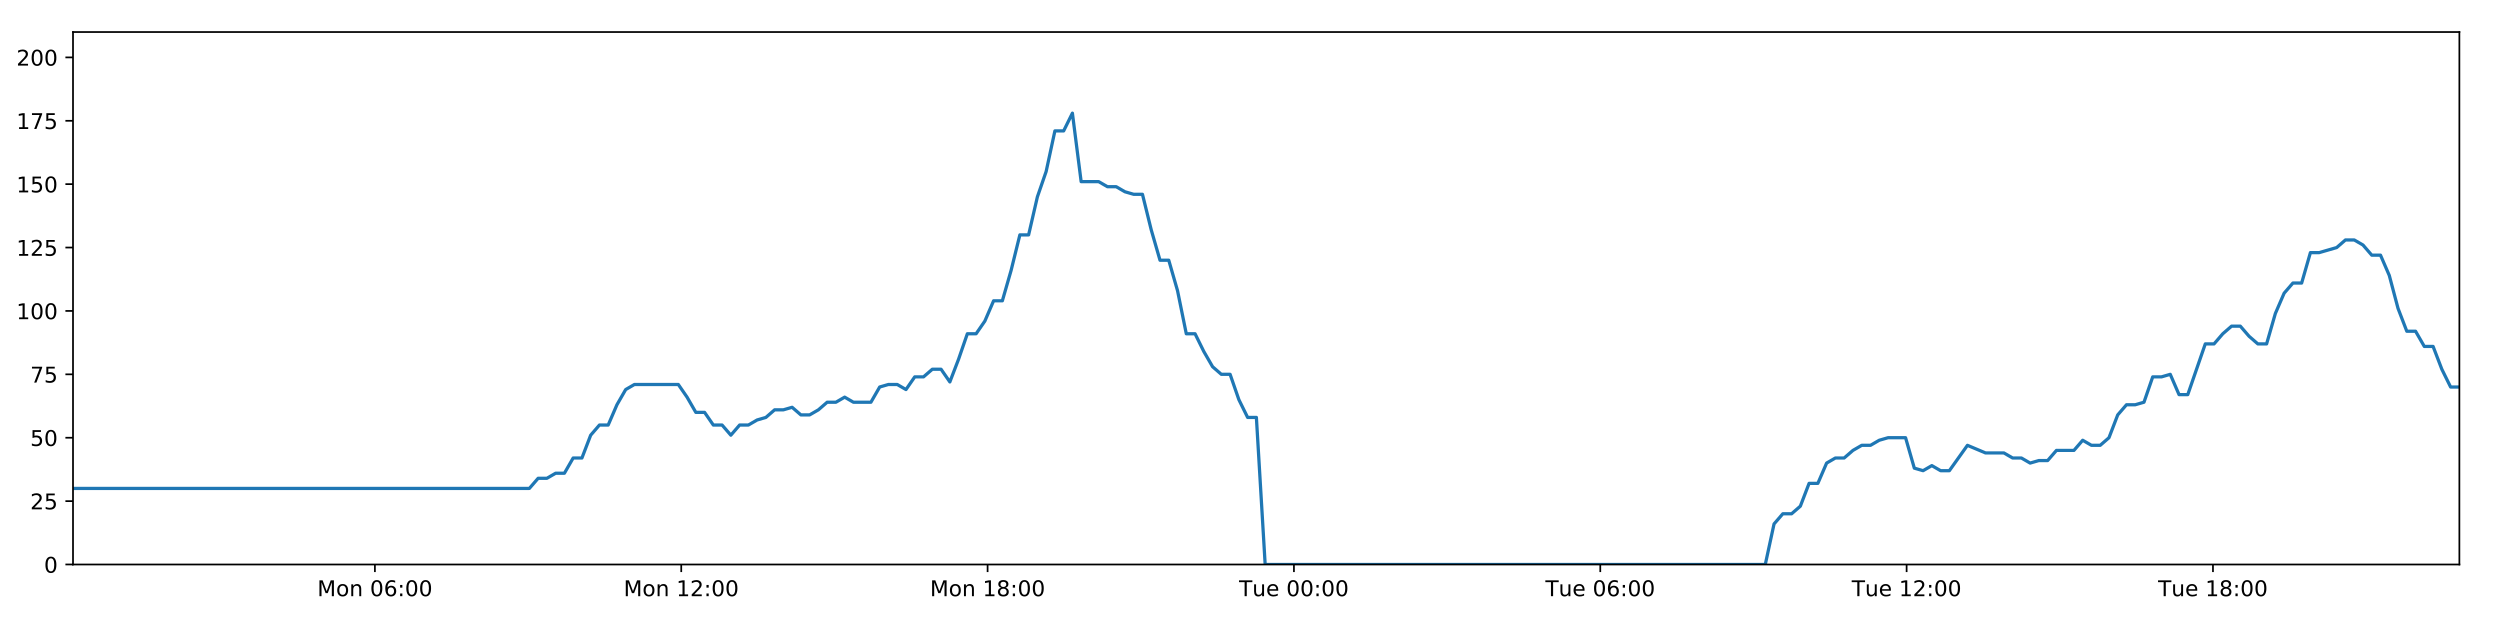
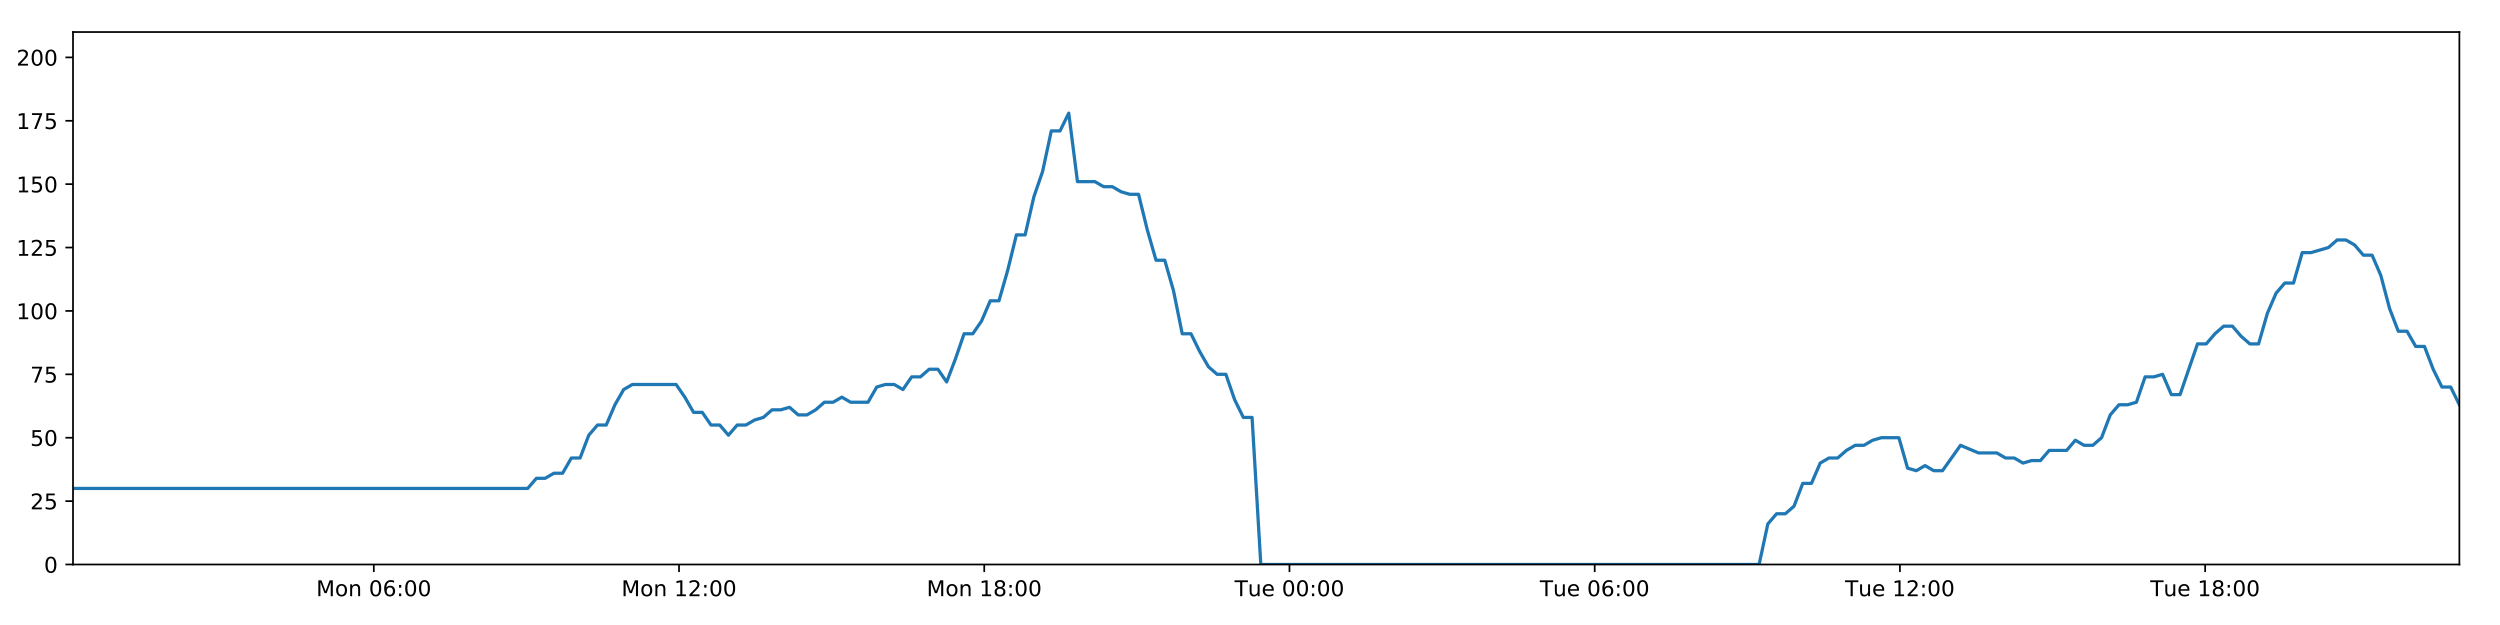
<svg xmlns="http://www.w3.org/2000/svg" xmlns:xlink="http://www.w3.org/1999/xlink" height="288pt" version="1.1" viewBox="0 0 1152 288" width="1152pt">
  <defs>
    <style type="text/css">
*{stroke-linecap:butt;stroke-linejoin:round;}
  </style>
  </defs>
  <g id="figure_1">
    <g id="patch_1">
      <path d="M 0 288  L 1152 288  L 1152 0  L 0 0  z " style="fill:#ffffff;" />
    </g>
    <g id="axes_1">
      <g id="patch_2">
        <path d="M 33.64 260.12  L 1133.28 260.12  L 1133.28 14.76  L 33.64 14.76  z " style="fill:#ffffff;" />
      </g>
      <g id="matplotlib.axis_1">
        <g id="xtick_1">
          <g id="line2d_1">
            <defs>
-               <path d="M 0 0  L 0 3.5  " id="m569f45e16d" style="stroke:#000000;stroke-width:0.8;" />
-             </defs>
-             <g>
-               <use style="stroke:#000000;stroke-width:0.8;" x="172.755" xlink:href="#m569f45e16d" y="260.12" />
+               <path d="M 0 0  L 0 3.5  " id="m31f9a8ebde" style="stroke:#000000;stroke-width:0.8;" />
+             </defs>
+             <g>
+               <use style="stroke:#000000;stroke-width:0.8;" x="172.247" xlink:href="#m31f9a8ebde" y="260.12" />
            </g>
          </g>
          <g id="text_1">
            <defs>
              <path d="M 9.812 72.906  L 24.516 72.906  L 43.109 23.297  L 61.812 72.906  L 76.516 72.906  L 76.516 0  L 66.891 0  L 66.891 64.016  L 48.094 14.016  L 38.188 14.016  L 19.391 64.016  L 19.391 0  L 9.812 0  z " id="DejaVuSans-77" />
              <path d="M 30.609 48.391  Q 23.391 48.391 19.188 42.75  Q 14.984 37.109 14.984 27.297  Q 14.984 17.484 19.156 11.844  Q 23.344 6.203 30.609 6.203  Q 37.797 6.203 41.984 11.859  Q 46.188 17.531 46.188 27.297  Q 46.188 37.016 41.984 42.703  Q 37.797 48.391 30.609 48.391  z M 30.609 56  Q 42.328 56 49.016 48.375  Q 55.719 40.766 55.719 27.297  Q 55.719 13.875 49.016 6.219  Q 42.328 -1.422 30.609 -1.422  Q 18.844 -1.422 12.172 6.219  Q 5.516 13.875 5.516 27.297  Q 5.516 40.766 12.172 48.375  Q 18.844 56 30.609 56  z " id="DejaVuSans-111" />
              <path d="M 54.891 33.016  L 54.891 0  L 45.906 0  L 45.906 32.719  Q 45.906 40.484 42.875 44.328  Q 39.844 48.188 33.797 48.188  Q 26.516 48.188 22.312 43.547  Q 18.109 38.922 18.109 30.906  L 18.109 0  L 9.078 0  L 9.078 54.688  L 18.109 54.688  L 18.109 46.188  Q 21.344 51.125 25.703 53.562  Q 30.078 56 35.797 56  Q 45.219 56 50.047 50.172  Q 54.891 44.344 54.891 33.016  z " id="DejaVuSans-110" />
              <path id="DejaVuSans-32" />
              <path d="M 31.781 66.406  Q 24.172 66.406 20.328 58.906  Q 16.5 51.422 16.5 36.375  Q 16.5 21.391 20.328 13.891  Q 24.172 6.391 31.781 6.391  Q 39.453 6.391 43.281 13.891  Q 47.125 21.391 47.125 36.375  Q 47.125 51.422 43.281 58.906  Q 39.453 66.406 31.781 66.406  z M 31.781 74.219  Q 44.047 74.219 50.516 64.516  Q 56.984 54.828 56.984 36.375  Q 56.984 17.969 50.516 8.266  Q 44.047 -1.422 31.781 -1.422  Q 19.531 -1.422 13.062 8.266  Q 6.594 17.969 6.594 36.375  Q 6.594 54.828 13.062 64.516  Q 19.531 74.219 31.781 74.219  z " id="DejaVuSans-48" />
              <path d="M 33.016 40.375  Q 26.375 40.375 22.484 35.828  Q 18.609 31.297 18.609 23.391  Q 18.609 15.531 22.484 10.953  Q 26.375 6.391 33.016 6.391  Q 39.656 6.391 43.531 10.953  Q 47.406 15.531 47.406 23.391  Q 47.406 31.297 43.531 35.828  Q 39.656 40.375 33.016 40.375  z M 52.594 71.297  L 52.594 62.312  Q 48.875 64.062 45.094 64.984  Q 41.312 65.922 37.594 65.922  Q 27.828 65.922 22.672 59.328  Q 17.531 52.734 16.797 39.406  Q 19.672 43.656 24.016 45.922  Q 28.375 48.188 33.594 48.188  Q 44.578 48.188 50.953 41.516  Q 57.328 34.859 57.328 23.391  Q 57.328 12.156 50.688 5.359  Q 44.047 -1.422 33.016 -1.422  Q 20.359 -1.422 13.672 8.266  Q 6.984 17.969 6.984 36.375  Q 6.984 53.656 15.188 63.938  Q 23.391 74.219 37.203 74.219  Q 40.922 74.219 44.703 73.484  Q 48.484 72.75 52.594 71.297  z " id="DejaVuSans-54" />
              <path d="M 11.719 12.406  L 22.016 12.406  L 22.016 0  L 11.719 0  z M 11.719 51.703  L 22.016 51.703  L 22.016 39.312  L 11.719 39.312  z " id="DejaVuSans-58" />
            </defs>
-             <g transform="translate(146.2148 274.7184)scale(0.1 -0.1)">
+             <g transform="translate(145.7064 274.7184)scale(0.1 -0.1)">
              <use xlink:href="#DejaVuSans-77" />
              <use x="86.279" xlink:href="#DejaVuSans-111" />
              <use x="147.461" xlink:href="#DejaVuSans-110" />
              <use x="210.84" xlink:href="#DejaVuSans-32" />
              <use x="242.627" xlink:href="#DejaVuSans-48" />
              <use x="306.25" xlink:href="#DejaVuSans-54" />
              <use x="369.873" xlink:href="#DejaVuSans-58" />
              <use x="403.564" xlink:href="#DejaVuSans-48" />
              <use x="467.188" xlink:href="#DejaVuSans-48" />
            </g>
          </g>
        </g>
        <g id="xtick_2">
          <g id="line2d_2">
            <g>
-               <use style="stroke:#000000;stroke-width:0.8;" x="313.918" xlink:href="#m569f45e16d" y="260.12" />
+               <use style="stroke:#000000;stroke-width:0.8;" x="312.894" xlink:href="#m31f9a8ebde" y="260.12" />
            </g>
          </g>
          <g id="text_2">
            <defs>
              <path d="M 12.406 8.297  L 28.516 8.297  L 28.516 63.922  L 10.984 60.406  L 10.984 69.391  L 28.422 72.906  L 38.281 72.906  L 38.281 8.297  L 54.391 8.297  L 54.391 0  L 12.406 0  z " id="DejaVuSans-49" />
              <path d="M 19.188 8.297  L 53.609 8.297  L 53.609 0  L 7.328 0  L 7.328 8.297  Q 12.938 14.109 22.625 23.891  Q 32.328 33.688 34.812 36.531  Q 39.547 41.844 41.422 45.531  Q 43.312 49.219 43.312 52.781  Q 43.312 58.594 39.234 62.25  Q 35.156 65.922 28.609 65.922  Q 23.969 65.922 18.812 64.312  Q 13.672 62.703 7.812 59.422  L 7.812 69.391  Q 13.766 71.781 18.938 73  Q 24.125 74.219 28.422 74.219  Q 39.75 74.219 46.484 68.547  Q 53.219 62.891 53.219 53.422  Q 53.219 48.922 51.531 44.891  Q 49.859 40.875 45.406 35.406  Q 44.188 33.984 37.641 27.219  Q 31.109 20.453 19.188 8.297  z " id="DejaVuSans-50" />
            </defs>
-             <g transform="translate(287.3778 274.7184)scale(0.1 -0.1)">
+             <g transform="translate(286.3535 274.7184)scale(0.1 -0.1)">
              <use xlink:href="#DejaVuSans-77" />
              <use x="86.279" xlink:href="#DejaVuSans-111" />
              <use x="147.461" xlink:href="#DejaVuSans-110" />
              <use x="210.84" xlink:href="#DejaVuSans-32" />
              <use x="242.627" xlink:href="#DejaVuSans-49" />
              <use x="306.25" xlink:href="#DejaVuSans-50" />
              <use x="369.873" xlink:href="#DejaVuSans-58" />
              <use x="403.564" xlink:href="#DejaVuSans-48" />
              <use x="467.188" xlink:href="#DejaVuSans-48" />
            </g>
          </g>
        </g>
        <g id="xtick_3">
          <g id="line2d_3">
            <g>
-               <use style="stroke:#000000;stroke-width:0.8;" x="455.081" xlink:href="#m569f45e16d" y="260.12" />
+               <use style="stroke:#000000;stroke-width:0.8;" x="453.541" xlink:href="#m31f9a8ebde" y="260.12" />
            </g>
          </g>
          <g id="text_3">
            <defs>
              <path d="M 31.781 34.625  Q 24.75 34.625 20.719 30.859  Q 16.703 27.094 16.703 20.516  Q 16.703 13.922 20.719 10.156  Q 24.75 6.391 31.781 6.391  Q 38.812 6.391 42.859 10.172  Q 46.922 13.969 46.922 20.516  Q 46.922 27.094 42.891 30.859  Q 38.875 34.625 31.781 34.625  z M 21.922 38.812  Q 15.578 40.375 12.031 44.719  Q 8.5 49.078 8.5 55.328  Q 8.5 64.062 14.719 69.141  Q 20.953 74.219 31.781 74.219  Q 42.672 74.219 48.875 69.141  Q 55.078 64.062 55.078 55.328  Q 55.078 49.078 51.531 44.719  Q 48 40.375 41.703 38.812  Q 48.828 37.156 52.797 32.312  Q 56.781 27.484 56.781 20.516  Q 56.781 9.906 50.312 4.234  Q 43.844 -1.422 31.781 -1.422  Q 19.734 -1.422 13.25 4.234  Q 6.781 9.906 6.781 20.516  Q 6.781 27.484 10.781 32.312  Q 14.797 37.156 21.922 38.812  z M 18.312 54.391  Q 18.312 48.734 21.844 45.562  Q 25.391 42.391 31.781 42.391  Q 38.141 42.391 41.719 45.562  Q 45.312 48.734 45.312 54.391  Q 45.312 60.062 41.719 63.234  Q 38.141 66.406 31.781 66.406  Q 25.391 66.406 21.844 63.234  Q 18.312 60.062 18.312 54.391  z " id="DejaVuSans-56" />
            </defs>
-             <g transform="translate(428.5407 274.7184)scale(0.1 -0.1)">
+             <g transform="translate(427.0006 274.7184)scale(0.1 -0.1)">
              <use xlink:href="#DejaVuSans-77" />
              <use x="86.279" xlink:href="#DejaVuSans-111" />
              <use x="147.461" xlink:href="#DejaVuSans-110" />
              <use x="210.84" xlink:href="#DejaVuSans-32" />
              <use x="242.627" xlink:href="#DejaVuSans-49" />
              <use x="306.25" xlink:href="#DejaVuSans-56" />
              <use x="369.873" xlink:href="#DejaVuSans-58" />
              <use x="403.564" xlink:href="#DejaVuSans-48" />
              <use x="467.188" xlink:href="#DejaVuSans-48" />
            </g>
          </g>
        </g>
        <g id="xtick_4">
          <g id="line2d_4">
            <g>
-               <use style="stroke:#000000;stroke-width:0.8;" x="596.244" xlink:href="#m569f45e16d" y="260.12" />
+               <use style="stroke:#000000;stroke-width:0.8;" x="594.188" xlink:href="#m31f9a8ebde" y="260.12" />
            </g>
          </g>
          <g id="text_4">
            <defs>
              <path d="M -0.297 72.906  L 61.375 72.906  L 61.375 64.594  L 35.5 64.594  L 35.5 0  L 25.594 0  L 25.594 64.594  L -0.297 64.594  z " id="DejaVuSans-84" />
              <path d="M 8.5 21.578  L 8.5 54.688  L 17.484 54.688  L 17.484 21.922  Q 17.484 14.156 20.5 10.266  Q 23.531 6.391 29.594 6.391  Q 36.859 6.391 41.078 11.031  Q 45.312 15.672 45.312 23.688  L 45.312 54.688  L 54.297 54.688  L 54.297 0  L 45.312 0  L 45.312 8.406  Q 42.047 3.422 37.719 1  Q 33.406 -1.422 27.688 -1.422  Q 18.266 -1.422 13.375 4.438  Q 8.5 10.297 8.5 21.578  z M 31.109 56  z " id="DejaVuSans-117" />
              <path d="M 56.203 29.594  L 56.203 25.203  L 14.891 25.203  Q 15.484 15.922 20.484 11.062  Q 25.484 6.203 34.422 6.203  Q 39.594 6.203 44.453 7.469  Q 49.312 8.734 54.109 11.281  L 54.109 2.781  Q 49.266 0.734 44.188 -0.344  Q 39.109 -1.422 33.891 -1.422  Q 20.797 -1.422 13.156 6.188  Q 5.516 13.812 5.516 26.812  Q 5.516 40.234 12.766 48.109  Q 20.016 56 32.328 56  Q 43.359 56 49.781 48.891  Q 56.203 41.797 56.203 29.594  z M 47.219 32.234  Q 47.125 39.594 43.094 43.984  Q 39.062 48.391 32.422 48.391  Q 24.906 48.391 20.391 44.141  Q 15.875 39.891 15.188 32.172  z " id="DejaVuSans-101" />
            </defs>
-             <g transform="translate(570.9584 274.7184)scale(0.1 -0.1)">
+             <g transform="translate(568.9025 274.7184)scale(0.1 -0.1)">
              <use xlink:href="#DejaVuSans-84" />
              <use x="60.85" xlink:href="#DejaVuSans-117" />
              <use x="124.229" xlink:href="#DejaVuSans-101" />
              <use x="185.752" xlink:href="#DejaVuSans-32" />
              <use x="217.539" xlink:href="#DejaVuSans-48" />
              <use x="281.162" xlink:href="#DejaVuSans-48" />
              <use x="344.785" xlink:href="#DejaVuSans-58" />
              <use x="378.477" xlink:href="#DejaVuSans-48" />
              <use x="442.1" xlink:href="#DejaVuSans-48" />
            </g>
          </g>
        </g>
        <g id="xtick_5">
          <g id="line2d_5">
            <g>
-               <use style="stroke:#000000;stroke-width:0.8;" x="737.407" xlink:href="#m569f45e16d" y="260.12" />
+               <use style="stroke:#000000;stroke-width:0.8;" x="734.836" xlink:href="#m31f9a8ebde" y="260.12" />
            </g>
          </g>
          <g id="text_5">
-             <g transform="translate(712.1214 274.7184)scale(0.1 -0.1)">
+             <g transform="translate(709.5496 274.7184)scale(0.1 -0.1)">
              <use xlink:href="#DejaVuSans-84" />
              <use x="60.85" xlink:href="#DejaVuSans-117" />
              <use x="124.229" xlink:href="#DejaVuSans-101" />
              <use x="185.752" xlink:href="#DejaVuSans-32" />
              <use x="217.539" xlink:href="#DejaVuSans-48" />
              <use x="281.162" xlink:href="#DejaVuSans-54" />
              <use x="344.785" xlink:href="#DejaVuSans-58" />
              <use x="378.477" xlink:href="#DejaVuSans-48" />
              <use x="442.1" xlink:href="#DejaVuSans-48" />
            </g>
          </g>
        </g>
        <g id="xtick_6">
          <g id="line2d_6">
            <g>
-               <use style="stroke:#000000;stroke-width:0.8;" x="878.57" xlink:href="#m569f45e16d" y="260.12" />
+               <use style="stroke:#000000;stroke-width:0.8;" x="875.483" xlink:href="#m31f9a8ebde" y="260.12" />
            </g>
          </g>
          <g id="text_6">
-             <g transform="translate(853.2844 274.7184)scale(0.1 -0.1)">
+             <g transform="translate(850.1967 274.7184)scale(0.1 -0.1)">
              <use xlink:href="#DejaVuSans-84" />
              <use x="60.85" xlink:href="#DejaVuSans-117" />
              <use x="124.229" xlink:href="#DejaVuSans-101" />
              <use x="185.752" xlink:href="#DejaVuSans-32" />
              <use x="217.539" xlink:href="#DejaVuSans-49" />
              <use x="281.162" xlink:href="#DejaVuSans-50" />
              <use x="344.785" xlink:href="#DejaVuSans-58" />
              <use x="378.477" xlink:href="#DejaVuSans-48" />
              <use x="442.1" xlink:href="#DejaVuSans-48" />
            </g>
          </g>
        </g>
        <g id="xtick_7">
          <g id="line2d_7">
            <g>
-               <use style="stroke:#000000;stroke-width:0.8;" x="1019.733" xlink:href="#m569f45e16d" y="260.12" />
+               <use style="stroke:#000000;stroke-width:0.8;" x="1016.13" xlink:href="#m31f9a8ebde" y="260.12" />
            </g>
          </g>
          <g id="text_7">
-             <g transform="translate(994.4474 274.7184)scale(0.1 -0.1)">
+             <g transform="translate(990.8439 274.7184)scale(0.1 -0.1)">
              <use xlink:href="#DejaVuSans-84" />
              <use x="60.85" xlink:href="#DejaVuSans-117" />
              <use x="124.229" xlink:href="#DejaVuSans-101" />
              <use x="185.752" xlink:href="#DejaVuSans-32" />
              <use x="217.539" xlink:href="#DejaVuSans-49" />
              <use x="281.162" xlink:href="#DejaVuSans-56" />
              <use x="344.785" xlink:href="#DejaVuSans-58" />
              <use x="378.477" xlink:href="#DejaVuSans-48" />
              <use x="442.1" xlink:href="#DejaVuSans-48" />
            </g>
          </g>
        </g>
      </g>
      <g id="matplotlib.axis_2">
        <g id="ytick_1">
          <g id="line2d_8">
            <defs>
-               <path d="M 0 0  L -3.5 0  " id="mad3ac5e93c" style="stroke:#000000;stroke-width:0.8;" />
-             </defs>
-             <g>
-               <use style="stroke:#000000;stroke-width:0.8;" x="33.64" xlink:href="#mad3ac5e93c" y="260.12" />
+               <path d="M 0 0  L -3.5 0  " id="m7fecdd7268" style="stroke:#000000;stroke-width:0.8;" />
+             </defs>
+             <g>
+               <use style="stroke:#000000;stroke-width:0.8;" x="33.64" xlink:href="#m7fecdd7268" y="260.12" />
            </g>
          </g>
          <g id="text_8">
            <g transform="translate(20.2775 263.9192)scale(0.1 -0.1)">
              <use xlink:href="#DejaVuSans-48" />
            </g>
          </g>
        </g>
        <g id="ytick_2">
          <g id="line2d_9">
            <g>
-               <use style="stroke:#000000;stroke-width:0.8;" x="33.64" xlink:href="#mad3ac5e93c" y="230.91" />
+               <use style="stroke:#000000;stroke-width:0.8;" x="33.64" xlink:href="#m7fecdd7268" y="230.91" />
            </g>
          </g>
          <g id="text_9">
            <defs>
              <path d="M 10.797 72.906  L 49.516 72.906  L 49.516 64.594  L 19.828 64.594  L 19.828 46.734  Q 21.969 47.469 24.109 47.828  Q 26.266 48.188 28.422 48.188  Q 40.625 48.188 47.75 41.5  Q 54.891 34.812 54.891 23.391  Q 54.891 11.625 47.562 5.094  Q 40.234 -1.422 26.906 -1.422  Q 22.312 -1.422 17.547 -0.641  Q 12.797 0.141 7.719 1.703  L 7.719 11.625  Q 12.109 9.234 16.797 8.062  Q 21.484 6.891 26.703 6.891  Q 35.156 6.891 40.078 11.328  Q 45.016 15.766 45.016 23.391  Q 45.016 31 40.078 35.438  Q 35.156 39.891 26.703 39.891  Q 22.75 39.891 18.812 39.016  Q 14.891 38.141 10.797 36.281  z " id="DejaVuSans-53" />
            </defs>
            <g transform="translate(13.915 234.7097)scale(0.1 -0.1)">
              <use xlink:href="#DejaVuSans-50" />
              <use x="63.623" xlink:href="#DejaVuSans-53" />
            </g>
          </g>
        </g>
        <g id="ytick_3">
          <g id="line2d_10">
            <g>
-               <use style="stroke:#000000;stroke-width:0.8;" x="33.64" xlink:href="#mad3ac5e93c" y="201.701" />
+               <use style="stroke:#000000;stroke-width:0.8;" x="33.64" xlink:href="#m7fecdd7268" y="201.701" />
            </g>
          </g>
          <g id="text_10">
            <g transform="translate(13.915 205.5002)scale(0.1 -0.1)">
              <use xlink:href="#DejaVuSans-53" />
              <use x="63.623" xlink:href="#DejaVuSans-48" />
            </g>
          </g>
        </g>
        <g id="ytick_4">
          <g id="line2d_11">
            <g>
-               <use style="stroke:#000000;stroke-width:0.8;" x="33.64" xlink:href="#mad3ac5e93c" y="172.491" />
+               <use style="stroke:#000000;stroke-width:0.8;" x="33.64" xlink:href="#m7fecdd7268" y="172.491" />
            </g>
          </g>
          <g id="text_11">
            <defs>
              <path d="M 8.203 72.906  L 55.078 72.906  L 55.078 68.703  L 28.609 0  L 18.312 0  L 43.219 64.594  L 8.203 64.594  z " id="DejaVuSans-55" />
            </defs>
            <g transform="translate(13.915 176.2906)scale(0.1 -0.1)">
              <use xlink:href="#DejaVuSans-55" />
              <use x="63.623" xlink:href="#DejaVuSans-53" />
            </g>
          </g>
        </g>
        <g id="ytick_5">
          <g id="line2d_12">
            <g>
-               <use style="stroke:#000000;stroke-width:0.8;" x="33.64" xlink:href="#mad3ac5e93c" y="143.282" />
+               <use style="stroke:#000000;stroke-width:0.8;" x="33.64" xlink:href="#m7fecdd7268" y="143.282" />
            </g>
          </g>
          <g id="text_12">
            <g transform="translate(7.5525 147.0811)scale(0.1 -0.1)">
              <use xlink:href="#DejaVuSans-49" />
              <use x="63.623" xlink:href="#DejaVuSans-48" />
              <use x="127.246" xlink:href="#DejaVuSans-48" />
            </g>
          </g>
        </g>
        <g id="ytick_6">
          <g id="line2d_13">
            <g>
-               <use style="stroke:#000000;stroke-width:0.8;" x="33.64" xlink:href="#mad3ac5e93c" y="114.072" />
+               <use style="stroke:#000000;stroke-width:0.8;" x="33.64" xlink:href="#m7fecdd7268" y="114.072" />
            </g>
          </g>
          <g id="text_13">
            <g transform="translate(7.5525 117.8716)scale(0.1 -0.1)">
              <use xlink:href="#DejaVuSans-49" />
              <use x="63.623" xlink:href="#DejaVuSans-50" />
              <use x="127.246" xlink:href="#DejaVuSans-53" />
            </g>
          </g>
        </g>
        <g id="ytick_7">
          <g id="line2d_14">
            <g>
-               <use style="stroke:#000000;stroke-width:0.8;" x="33.64" xlink:href="#mad3ac5e93c" y="84.863" />
+               <use style="stroke:#000000;stroke-width:0.8;" x="33.64" xlink:href="#m7fecdd7268" y="84.863" />
            </g>
          </g>
          <g id="text_14">
            <g transform="translate(7.5525 88.66208)scale(0.1 -0.1)">
              <use xlink:href="#DejaVuSans-49" />
              <use x="63.623" xlink:href="#DejaVuSans-53" />
              <use x="127.246" xlink:href="#DejaVuSans-48" />
            </g>
          </g>
        </g>
        <g id="ytick_8">
          <g id="line2d_15">
            <g>
-               <use style="stroke:#000000;stroke-width:0.8;" x="33.64" xlink:href="#mad3ac5e93c" y="55.653" />
+               <use style="stroke:#000000;stroke-width:0.8;" x="33.64" xlink:href="#m7fecdd7268" y="55.653" />
            </g>
          </g>
          <g id="text_15">
            <g transform="translate(7.5525 59.45255)scale(0.1 -0.1)">
              <use xlink:href="#DejaVuSans-49" />
              <use x="63.623" xlink:href="#DejaVuSans-55" />
              <use x="127.246" xlink:href="#DejaVuSans-53" />
            </g>
          </g>
        </g>
        <g id="ytick_9">
          <g id="line2d_16">
            <g>
-               <use style="stroke:#000000;stroke-width:0.8;" x="33.64" xlink:href="#mad3ac5e93c" y="26.444" />
+               <use style="stroke:#000000;stroke-width:0.8;" x="33.64" xlink:href="#m7fecdd7268" y="26.444" />
            </g>
          </g>
          <g id="text_16">
            <g transform="translate(7.5525 30.24303)scale(0.1 -0.1)">
              <use xlink:href="#DejaVuSans-50" />
              <use x="63.623" xlink:href="#DejaVuSans-48" />
              <use x="127.246" xlink:href="#DejaVuSans-48" />
            </g>
          </g>
        </g>
      </g>
      <g id="line2d_17">
-         <path clip-path="url(#p0b6567f6e8)" d="M 33.64 225.069  L 243.925 225.069  L 247.969 220.395  L 252.01 220.395  L 256.049 218.058  L 260.08 218.058  L 264.111 211.048  L 268.151 211.048  L 272.183 200.533  L 276.215 195.859  L 280.249 195.859  L 284.283 186.512  L 288.315 179.502  L 292.356 177.165  L 312.561 177.165  L 316.596 183.007  L 320.637 190.017  L 324.669 190.017  L 328.7 195.859  L 332.739 195.859  L 336.771 200.533  L 340.809 195.859  L 344.847 195.859  L 348.88 193.522  L 352.912 192.354  L 356.943 188.849  L 360.975 188.849  L 365.01 187.68  L 369.048 191.186  L 373.079 191.186  L 377.121 188.849  L 381.153 185.344  L 385.185 185.344  L 389.224 183.007  L 393.257 185.344  L 401.32 185.344  L 405.359 178.333  L 409.394 177.165  L 413.435 177.165  L 417.474 179.502  L 421.514 173.66  L 425.561 173.66  L 429.602 170.155  L 433.653 170.155  L 437.692 175.997  L 441.724 165.481  L 445.756 153.797  L 449.788 153.797  L 453.819 147.955  L 457.852 138.608  L 461.884 138.608  L 465.918 124.588  L 469.955 108.23  L 473.987 108.23  L 478.029 90.705  L 482.063 79.021  L 486.095 60.327  L 490.129 60.327  L 494.161 52.148  L 498.192 83.694  L 506.261 83.694  L 510.302 86.031  L 514.335 86.031  L 518.376 88.368  L 522.411 89.536  L 526.443 89.536  L 530.482 105.894  L 534.53 119.914  L 538.564 119.914  L 542.603 133.935  L 546.643 153.797  L 550.686 153.797  L 554.721 161.976  L 558.76 168.986  L 562.792 172.491  L 566.833 172.491  L 570.875 184.175  L 574.909 192.354  L 578.942 192.354  L 582.987 260.12  L 813.442 260.12  L 817.48 241.426  L 821.521 236.752  L 825.561 236.752  L 829.596 233.247  L 833.629 222.732  L 837.667 222.732  L 841.705 213.385  L 845.745 211.048  L 849.787 211.048  L 853.838 207.543  L 857.883 205.206  L 861.924 205.206  L 865.955 202.869  L 870.004 201.701  L 878.087 201.701  L 882.118 215.722  L 886.154 216.89  L 890.196 214.553  L 894.229 216.89  L 898.264 216.89  L 906.597 205.206  L 914.925 208.711  L 923.393 208.711  L 927.424 211.048  L 931.46 211.048  L 935.493 213.385  L 939.524 212.216  L 943.564 212.216  L 947.603 207.543  L 955.672 207.543  L 959.704 202.869  L 963.746 205.206  L 967.778 205.206  L 971.813 201.701  L 975.846 191.186  L 979.88 186.512  L 983.911 186.512  L 987.944 185.344  L 991.977 173.66  L 996.019 173.66  L 1000.055 172.491  L 1004.095 181.838  L 1008.128 181.838  L 1016.197 158.471  L 1020.231 158.471  L 1024.271 153.797  L 1028.306 150.292  L 1032.339 150.292  L 1036.378 154.966  L 1040.413 158.471  L 1044.447 158.471  L 1048.488 144.45  L 1052.529 135.103  L 1056.565 130.43  L 1060.599 130.43  L 1064.633 116.409  L 1068.668 116.409  L 1076.748 114.072  L 1080.788 110.567  L 1084.831 110.567  L 1088.867 112.904  L 1092.906 117.578  L 1096.94 117.578  L 1100.981 126.925  L 1105.015 142.114  L 1109.053 152.629  L 1113.091 152.629  L 1117.122 159.639  L 1121.17 159.639  L 1125.201 170.155  L 1129.24 178.333  L 1133.28 178.333  L 1133.28 178.333  " style="fill:none;stroke:#1f77b4;stroke-linecap:square;stroke-width:1.5;" />
+         <path clip-path="url(#p6d99e79f4f)" d="M 33.64 225.069  L 243.156 225.069  L 247.186 220.395  L 251.212 220.395  L 255.236 218.058  L 259.253 218.058  L 263.269 211.048  L 267.294 211.048  L 271.312 200.533  L 275.328 195.859  L 279.348 195.859  L 283.367 186.512  L 287.385 179.502  L 291.411 177.165  L 311.542 177.165  L 315.561 183.007  L 319.589 190.017  L 323.605 190.017  L 327.621 195.859  L 331.646 195.859  L 335.664 200.533  L 339.686 195.859  L 343.71 195.859  L 347.728 193.522  L 351.745 192.354  L 355.762 188.849  L 359.779 188.849  L 363.799 187.68  L 367.823 191.186  L 371.839 191.186  L 375.866 188.849  L 379.883 185.344  L 383.9 185.344  L 387.924 183.007  L 391.942 185.344  L 399.976 185.344  L 404.001 178.333  L 408.021 177.165  L 412.047 177.165  L 416.072 179.502  L 420.097 173.66  L 424.128 173.66  L 428.155 170.155  L 432.191 170.155  L 436.216 175.997  L 440.233 165.481  L 444.25 153.797  L 448.267 153.797  L 452.284 147.955  L 456.302 138.608  L 460.319 138.608  L 464.339 124.588  L 468.361 108.23  L 472.378 108.23  L 476.405 90.705  L 480.425 79.021  L 484.441 60.327  L 488.461 60.327  L 492.478 52.148  L 496.494 83.694  L 504.534 83.694  L 508.56 86.031  L 512.578 86.031  L 516.604 88.368  L 520.625 89.536  L 524.643 89.536  L 528.666 105.894  L 532.699 119.914  L 536.719 119.914  L 540.743 133.935  L 544.768 153.797  L 548.796 153.797  L 552.817 161.976  L 556.841 168.986  L 560.858 172.491  L 564.885 172.491  L 568.912 184.175  L 572.931 192.354  L 576.949 192.354  L 580.98 260.12  L 810.592 260.12  L 814.616 241.426  L 818.642 236.752  L 822.667 236.752  L 826.687 233.247  L 830.706 222.732  L 834.729 222.732  L 838.752 213.385  L 842.777 211.048  L 846.805 211.048  L 850.84 207.543  L 854.871 205.206  L 858.897 205.206  L 862.914 202.869  L 866.947 201.701  L 875.001 201.701  L 879.017 215.722  L 883.039 216.89  L 887.066 214.553  L 891.084 216.89  L 895.104 216.89  L 903.407 205.206  L 911.704 208.711  L 920.142 208.711  L 924.158 211.048  L 928.179 211.048  L 932.197 213.385  L 936.214 212.216  L 940.239 212.216  L 944.263 207.543  L 952.302 207.543  L 956.32 202.869  L 960.347 205.206  L 964.364 205.206  L 968.384 201.701  L 972.403 191.186  L 976.422 186.512  L 980.439 186.512  L 984.457 185.344  L 988.475 173.66  L 992.502 173.66  L 996.524 172.491  L 1000.549 181.838  L 1004.567 181.838  L 1012.606 158.471  L 1016.626 158.471  L 1020.651 153.797  L 1024.671 150.292  L 1028.69 150.292  L 1032.713 154.966  L 1036.734 158.471  L 1040.753 158.471  L 1044.779 144.45  L 1048.806 135.103  L 1052.826 130.43  L 1056.846 130.43  L 1060.866 116.409  L 1064.885 116.409  L 1072.936 114.072  L 1076.962 110.567  L 1080.989 110.567  L 1085.011 112.904  L 1089.035 117.578  L 1093.054 117.578  L 1097.08 126.925  L 1101.099 142.114  L 1105.123 152.629  L 1109.146 152.629  L 1113.163 159.639  L 1117.196 159.639  L 1121.212 170.155  L 1125.236 178.333  L 1129.262 178.333  L 1133.28 186.512  L 1133.28 186.512  " style="fill:none;stroke:#1f77b4;stroke-linecap:square;stroke-width:1.5;" />
      </g>
      <g id="patch_3">
        <path d="M 33.64 260.12  L 33.64 14.76  " style="fill:none;stroke:#000000;stroke-linecap:square;stroke-linejoin:miter;stroke-width:0.8;" />
      </g>
      <g id="patch_4">
        <path d="M 1133.28 260.12  L 1133.28 14.76  " style="fill:none;stroke:#000000;stroke-linecap:square;stroke-linejoin:miter;stroke-width:0.8;" />
      </g>
      <g id="patch_5">
        <path d="M 33.64 260.12  L 1133.28 260.12  " style="fill:none;stroke:#000000;stroke-linecap:square;stroke-linejoin:miter;stroke-width:0.8;" />
      </g>
      <g id="patch_6">
        <path d="M 33.64 14.76  L 1133.28 14.76  " style="fill:none;stroke:#000000;stroke-linecap:square;stroke-linejoin:miter;stroke-width:0.8;" />
      </g>
    </g>
  </g>
  <defs>
-     <clipPath id="p0b6567f6e8">
+     <clipPath id="p6d99e79f4f">
      <rect height="245.36" width="1099.64" x="33.64" y="14.76" />
    </clipPath>
  </defs>
</svg>
